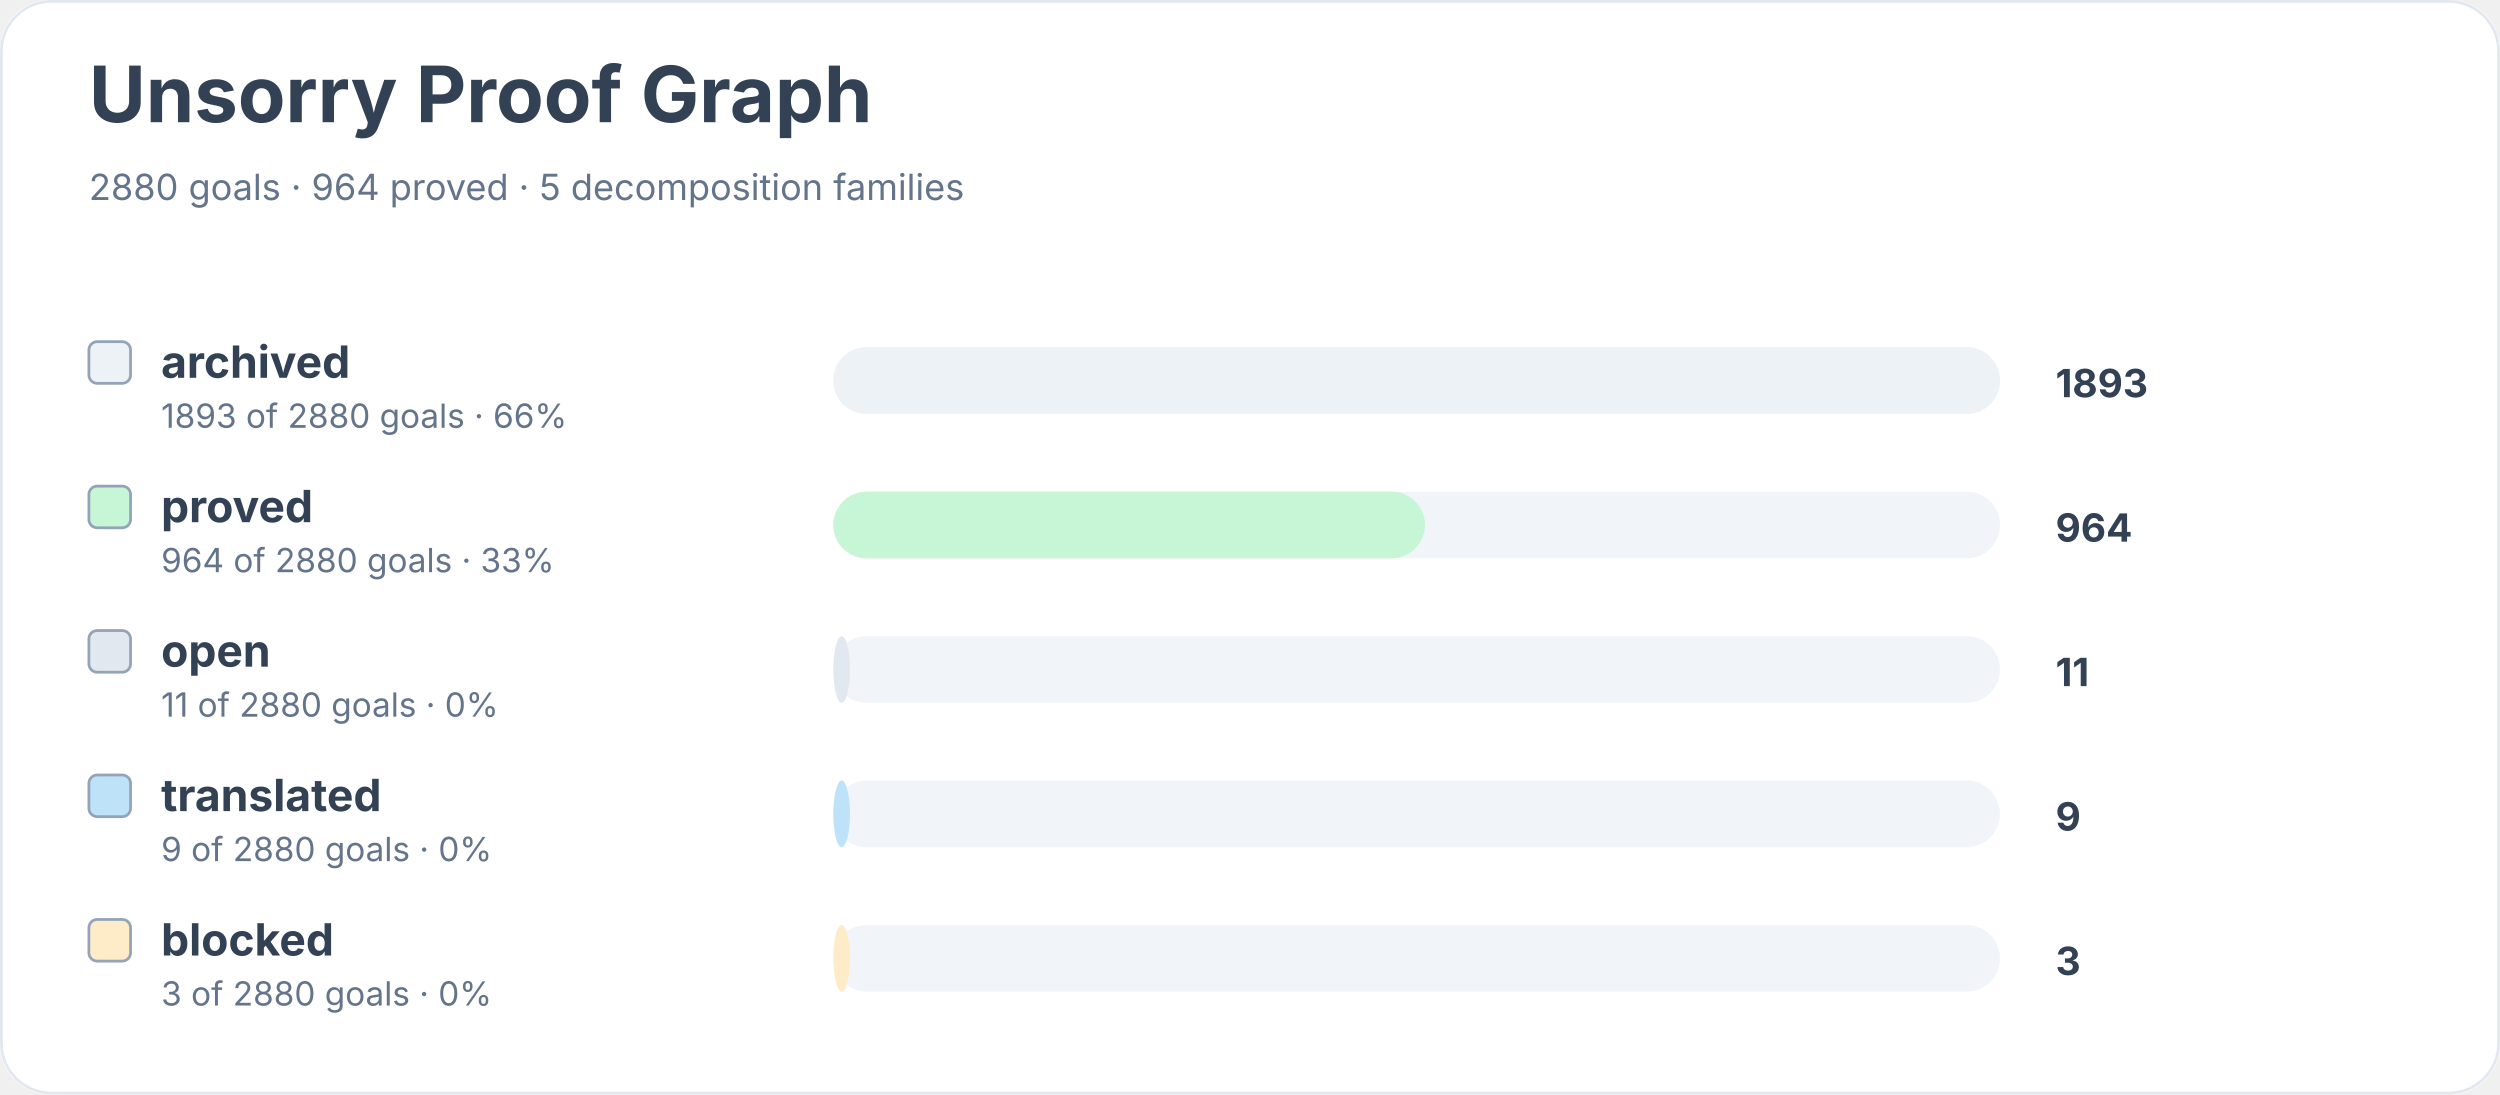
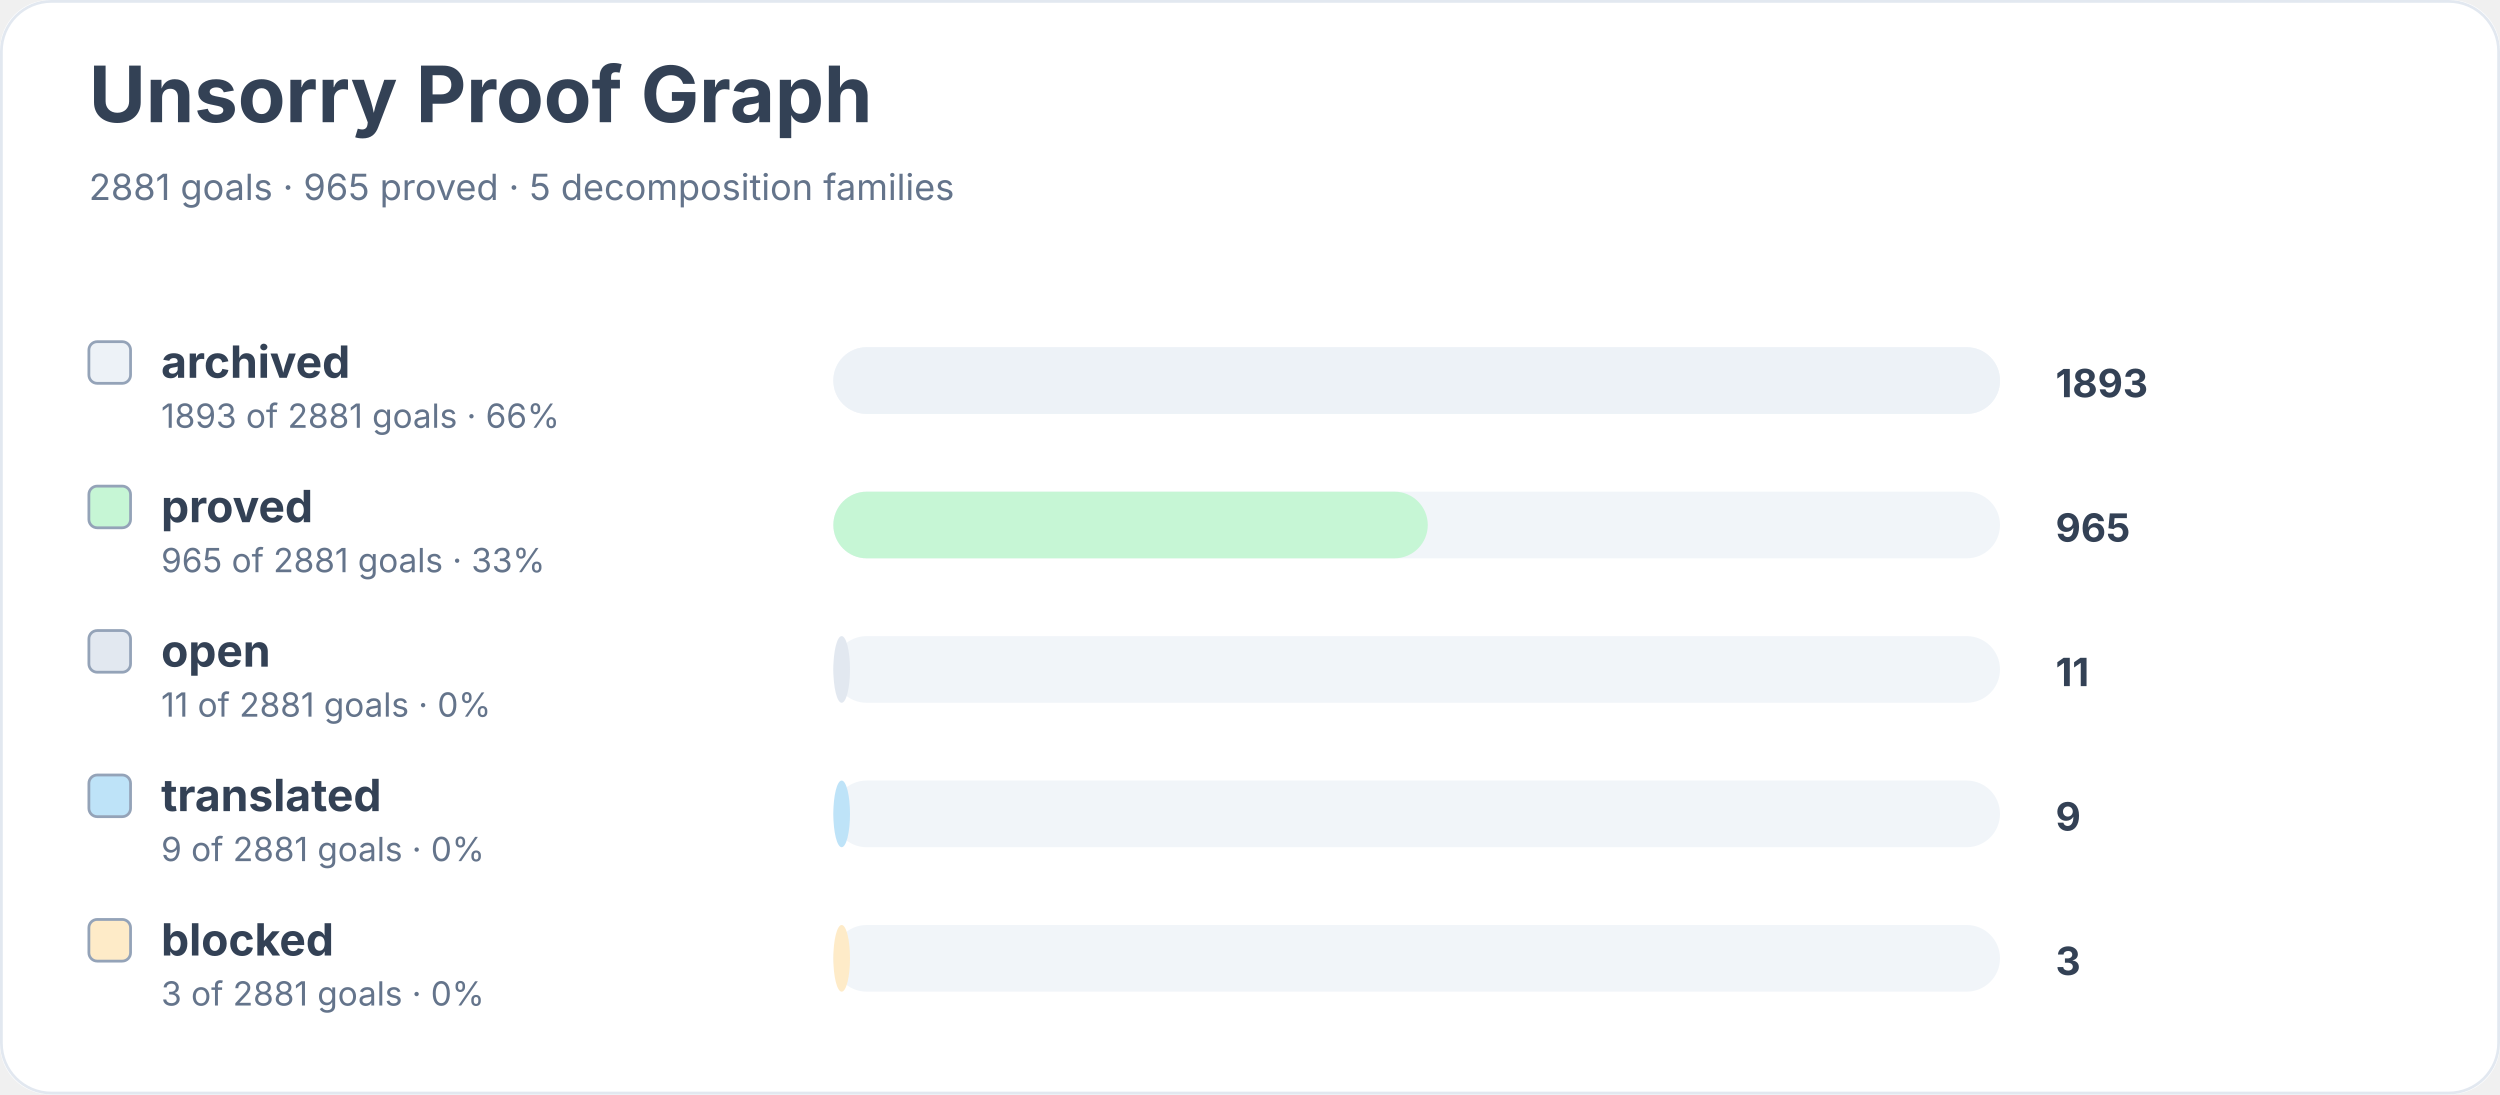
<svg xmlns="http://www.w3.org/2000/svg" width="900" height="394" viewBox="0 0 900 394" role="img" aria-labelledby="title desc">
  <rect width="900" height="100%" rx="18" fill="#ffffff" />
  <rect x="0.5" y="0.5" width="899" height="393" rx="18" fill="none" stroke="#e2e8f0" />
  <text x="32" y="44" font-family="Inter, system-ui, sans-serif" font-size="28" font-weight="700" fill="#334155">Unsorry Proof Graph</text>
-   <text x="32" y="72" font-family="Inter, system-ui, sans-serif" font-size="13" fill="#64748b">2880 goals · 964 proved · 5 decomposition families</text>
+   <text x="32" y="72" font-family="Inter, system-ui, sans-serif" font-size="13" fill="#64748b">2881 goals · 965 proved · 5 decomposition families</text>
  <rect x="32" y="123" width="15" height="15" rx="3" fill="#edf2f7" stroke="#94a3b8" />
  <text x="58" y="136" font-family="Inter, system-ui, sans-serif" font-size="16" font-weight="650" fill="#334155">archived</text>
-   <text x="58" y="154" font-family="Inter, system-ui, sans-serif" font-size="12" fill="#64748b">1893 of 2880 goals · 66%</text>
+   <text x="58" y="154" font-family="Inter, system-ui, sans-serif" font-size="12" fill="#64748b">1893 of 2881 goals · 66%</text>
  <rect x="300" y="125" width="420" height="24" rx="12" fill="#f1f5f9" />
  <rect x="300" y="125" width="420" height="24" rx="12" fill="#edf2f7" />
  <text x="740" y="143" font-family="Inter, system-ui, sans-serif" font-size="14" font-weight="700" fill="#334155">1893</text>
  <rect x="32" y="175" width="15" height="15" rx="3" fill="#c6f6d5" stroke="#94a3b8" />
  <text x="58" y="188" font-family="Inter, system-ui, sans-serif" font-size="16" font-weight="650" fill="#334155">proved</text>
-   <text x="58" y="206" font-family="Inter, system-ui, sans-serif" font-size="12" fill="#64748b">964 of 2880 goals · 33%</text>
+   <text x="58" y="206" font-family="Inter, system-ui, sans-serif" font-size="12" fill="#64748b">965 of 2881 goals · 33%</text>
  <rect x="300" y="177" width="420" height="24" rx="12" fill="#f1f5f9" />
-   <rect x="300" y="177" width="213" height="24" rx="12" fill="#c6f6d5" />
-   <text x="740" y="195" font-family="Inter, system-ui, sans-serif" font-size="14" font-weight="700" fill="#334155">964</text>
+   <rect x="300" y="177" width="214" height="24" rx="12" fill="#c6f6d5" />
+   <text x="740" y="195" font-family="Inter, system-ui, sans-serif" font-size="14" font-weight="700" fill="#334155">965</text>
  <rect x="32" y="227" width="15" height="15" rx="3" fill="#e2e8f0" stroke="#94a3b8" />
  <text x="58" y="240" font-family="Inter, system-ui, sans-serif" font-size="16" font-weight="650" fill="#334155">open</text>
-   <text x="58" y="258" font-family="Inter, system-ui, sans-serif" font-size="12" fill="#64748b">11 of 2880 goals · 0%</text>
+   <text x="58" y="258" font-family="Inter, system-ui, sans-serif" font-size="12" fill="#64748b">11 of 2881 goals · 0%</text>
  <rect x="300" y="229" width="420" height="24" rx="12" fill="#f1f5f9" />
  <rect x="300" y="229" width="6" height="24" rx="12" fill="#e2e8f0" />
  <text x="740" y="247" font-family="Inter, system-ui, sans-serif" font-size="14" font-weight="700" fill="#334155">11</text>
  <rect x="32" y="279" width="15" height="15" rx="3" fill="#bee3f8" stroke="#94a3b8" />
  <text x="58" y="292" font-family="Inter, system-ui, sans-serif" font-size="16" font-weight="650" fill="#334155">translated</text>
-   <text x="58" y="310" font-family="Inter, system-ui, sans-serif" font-size="12" fill="#64748b">9 of 2880 goals · 0%</text>
+   <text x="58" y="310" font-family="Inter, system-ui, sans-serif" font-size="12" fill="#64748b">9 of 2881 goals · 0%</text>
  <rect x="300" y="281" width="420" height="24" rx="12" fill="#f1f5f9" />
  <rect x="300" y="281" width="6" height="24" rx="12" fill="#bee3f8" />
  <text x="740" y="299" font-family="Inter, system-ui, sans-serif" font-size="14" font-weight="700" fill="#334155">9</text>
  <rect x="32" y="331" width="15" height="15" rx="3" fill="#feebc8" stroke="#94a3b8" />
  <text x="58" y="344" font-family="Inter, system-ui, sans-serif" font-size="16" font-weight="650" fill="#334155">blocked</text>
-   <text x="58" y="362" font-family="Inter, system-ui, sans-serif" font-size="12" fill="#64748b">3 of 2880 goals · 0%</text>
+   <text x="58" y="362" font-family="Inter, system-ui, sans-serif" font-size="12" fill="#64748b">3 of 2881 goals · 0%</text>
  <rect x="300" y="333" width="420" height="24" rx="12" fill="#f1f5f9" />
  <rect x="300" y="333" width="6" height="24" rx="12" fill="#feebc8" />
  <text x="740" y="351" font-family="Inter, system-ui, sans-serif" font-size="14" font-weight="700" fill="#334155">3</text>
</svg>
